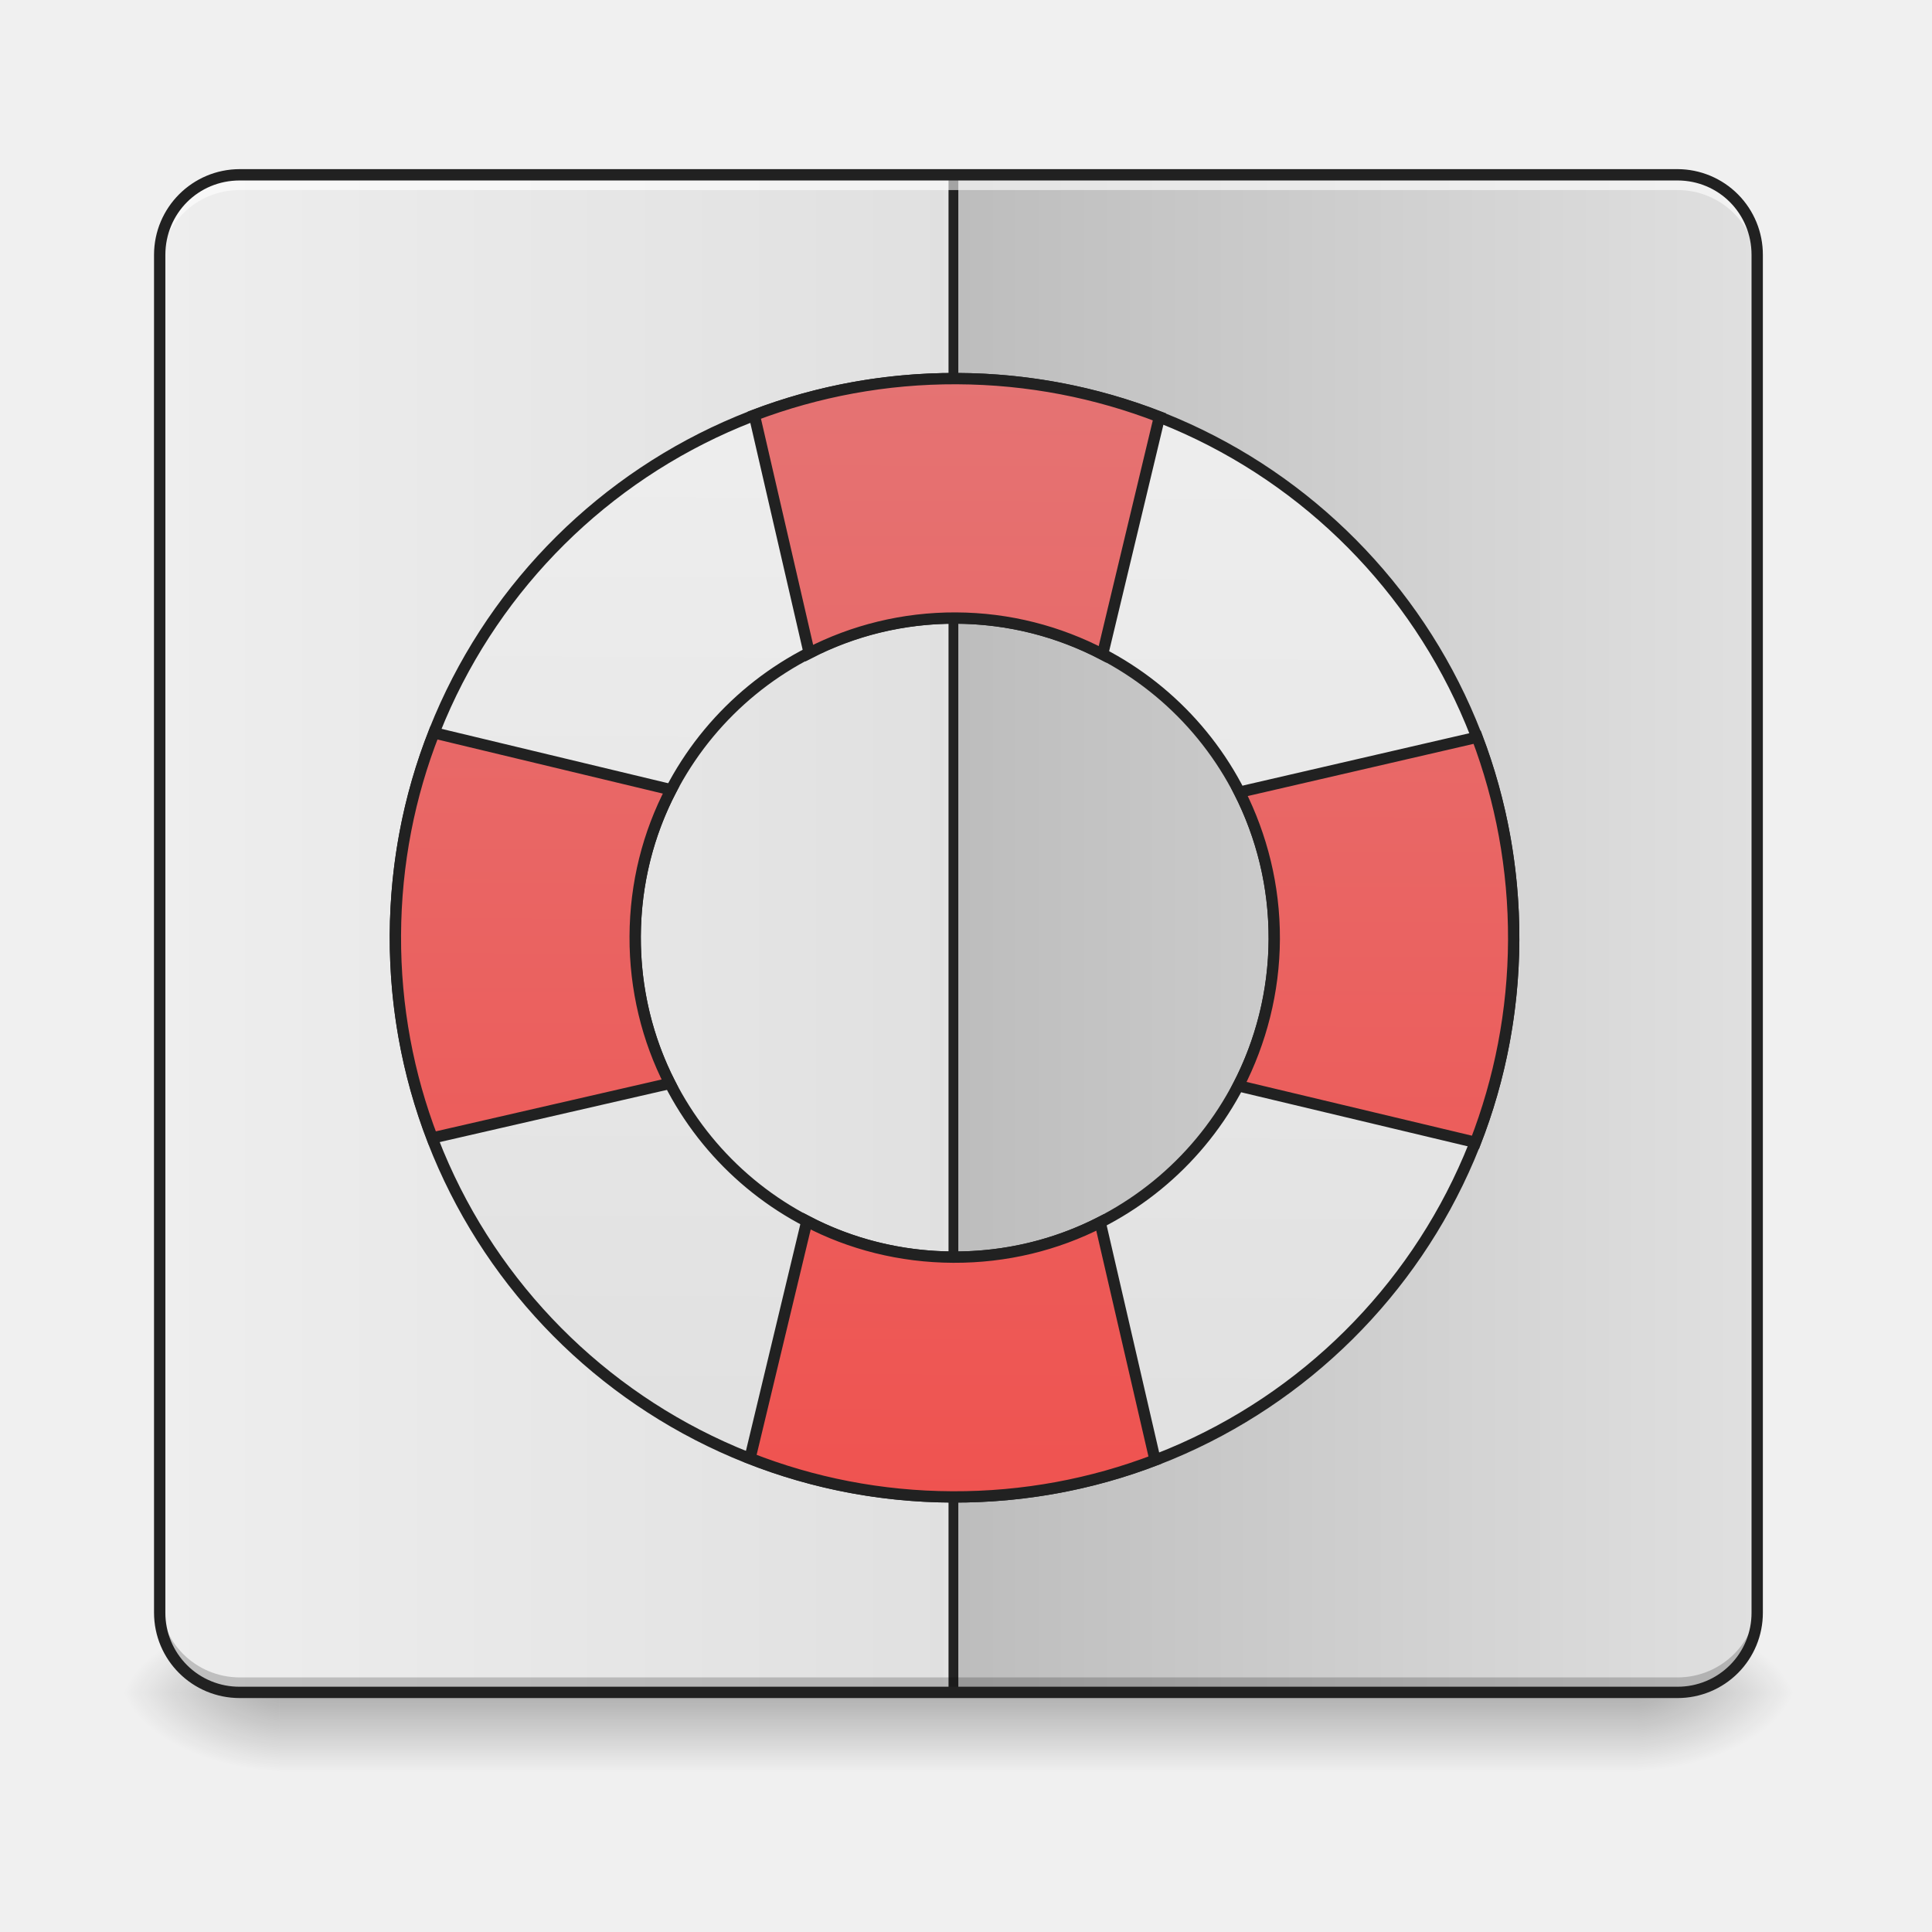
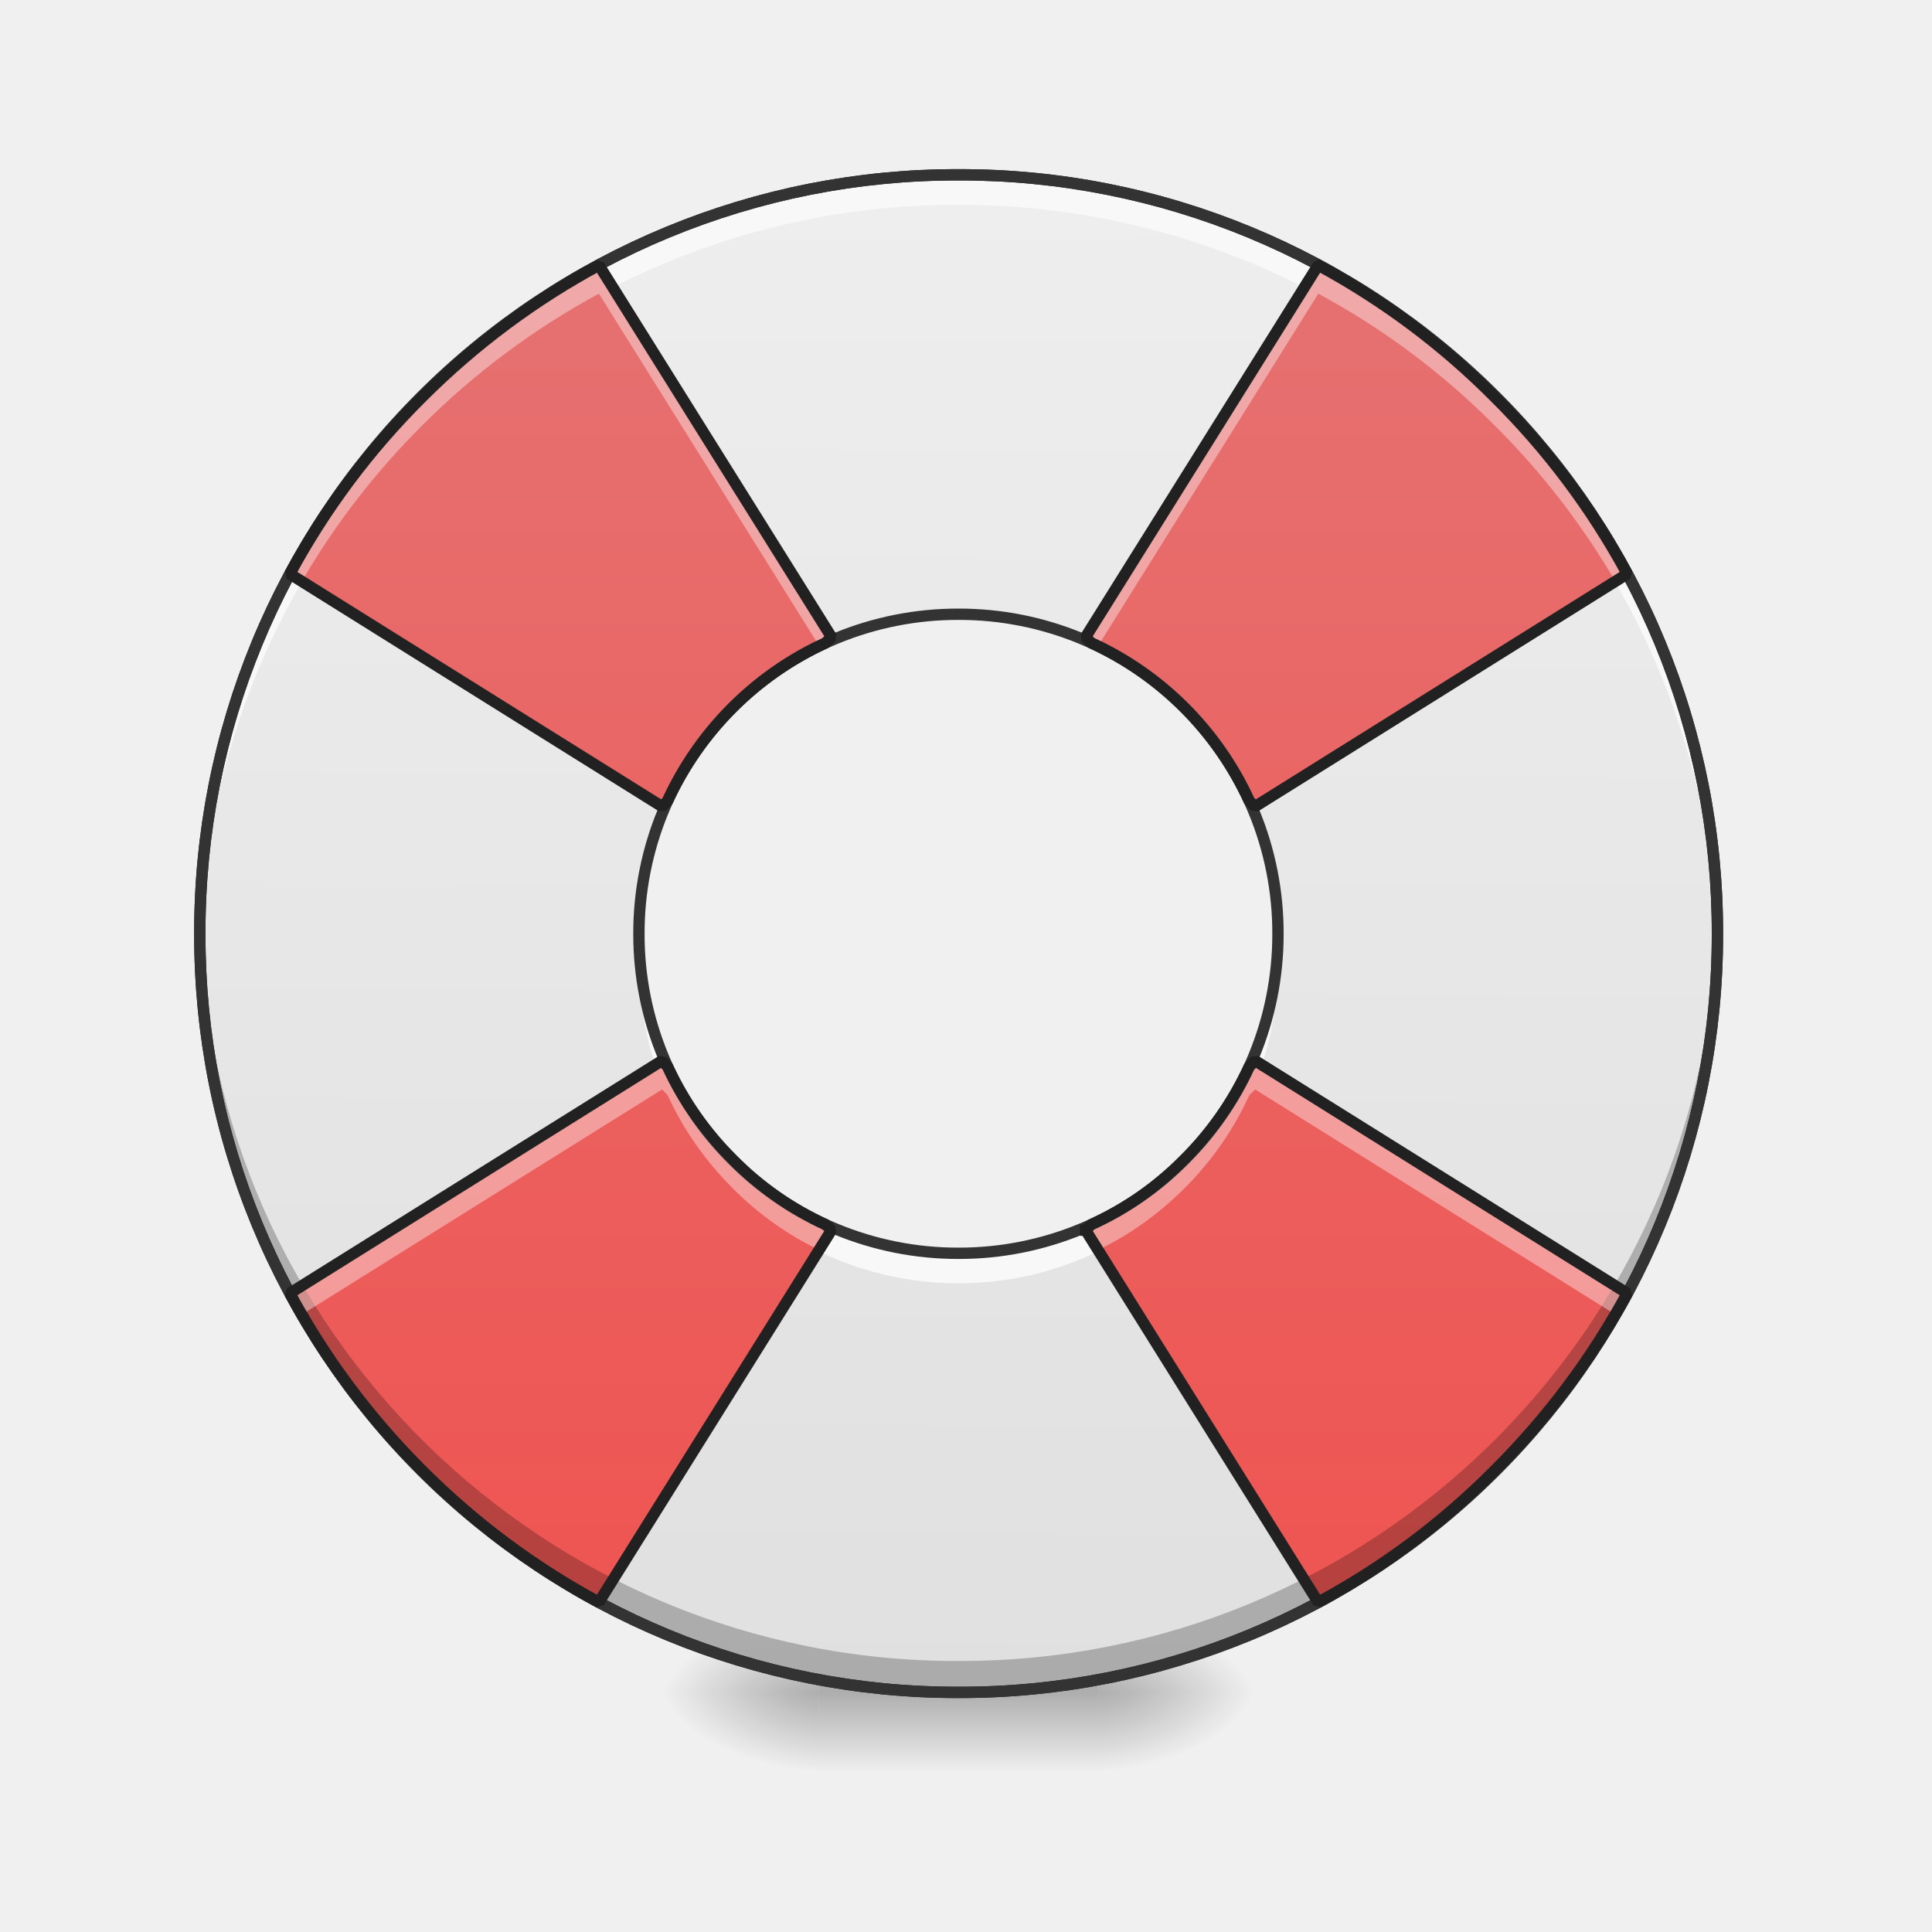
<svg xmlns="http://www.w3.org/2000/svg" width="22pt" height="22pt" viewBox="0 0 22 22">
  <defs>
-     <linearGradient id="a" gradientUnits="userSpaceOnUse" x1="254" y1="233.5" x2="254" y2="254.667" gradientTransform="matrix(.04297 0 0 .04297 -2.729 9.24)">
-       <stop offset="0" stop-opacity=".275" />
-       <stop offset="1" stop-opacity="0" />
-     </linearGradient>
-     <radialGradient id="b" gradientUnits="userSpaceOnUse" cx="450.909" cy="189.579" fx="450.909" fy="189.579" r="21.167" gradientTransform="matrix(0 -.05372 -.09669 0 36.75 43.722)">
+     <radialGradient id="a" gradientUnits="userSpaceOnUse" cx="450.909" cy="189.579" fx="450.909" fy="189.579" r="21.167" gradientTransform="matrix(0 -.05372 -.09669 0 30.61 43.722)">
      <stop offset="0" stop-opacity=".314" />
      <stop offset=".222" stop-opacity=".275" />
      <stop offset="1" stop-opacity="0" />
    </radialGradient>
-     <radialGradient id="c" gradientUnits="userSpaceOnUse" cx="450.909" cy="189.579" fx="450.909" fy="189.579" r="21.167" gradientTransform="matrix(0 .05372 .09669 0 -14.92 -5.175)">
+     <radialGradient id="b" gradientUnits="userSpaceOnUse" cx="450.909" cy="189.579" fx="450.909" fy="189.579" r="21.167" gradientTransform="matrix(0 .05372 .09669 0 -8.78 -5.175)">
      <stop offset="0" stop-opacity=".314" />
      <stop offset=".222" stop-opacity=".275" />
      <stop offset="1" stop-opacity="0" />
    </radialGradient>
-     <radialGradient id="d" gradientUnits="userSpaceOnUse" cx="450.909" cy="189.579" fx="450.909" fy="189.579" r="21.167" gradientTransform="matrix(0 -.05372 .09669 0 -14.92 43.722)">
+     <radialGradient id="c" gradientUnits="userSpaceOnUse" cx="450.909" cy="189.579" fx="450.909" fy="189.579" r="21.167" gradientTransform="matrix(0 -.05372 .09669 0 -8.78 43.722)">
      <stop offset="0" stop-opacity=".314" />
      <stop offset=".222" stop-opacity=".275" />
      <stop offset="1" stop-opacity="0" />
    </radialGradient>
-     <radialGradient id="e" gradientUnits="userSpaceOnUse" cx="450.909" cy="189.579" fx="450.909" fy="189.579" r="21.167" gradientTransform="matrix(0 .05372 -.09669 0 36.75 -5.175)">
+     <radialGradient id="d" gradientUnits="userSpaceOnUse" cx="450.909" cy="189.579" fx="450.909" fy="189.579" r="21.167" gradientTransform="matrix(0 .05372 -.09669 0 30.61 -5.175)">
      <stop offset="0" stop-opacity=".314" />
      <stop offset=".222" stop-opacity=".275" />
      <stop offset="1" stop-opacity="0" />
    </radialGradient>
-     <linearGradient id="f" gradientUnits="userSpaceOnUse" x1="42.333" y1="32.417" x2="254" y2="32.417" gradientTransform="matrix(.04297 0 0 .04297 0 9.24)">
-       <stop offset="0" stop-color="#eee" />
-       <stop offset="1" stop-color="#e0e0e0" />
+     <linearGradient id="e" gradientUnits="userSpaceOnUse" x1="255.323" y1="233.5" x2="255.323" y2="254.667" gradientTransform="matrix(.00919 0 0 .04297 8.57 9.24)">
+       <stop offset="0" stop-opacity=".275" />
+       <stop offset="1" stop-opacity="0" />
    </linearGradient>
-     <linearGradient id="g" gradientUnits="userSpaceOnUse" x1="465.667" y1="21.833" x2="254" y2="21.833" gradientTransform="matrix(.04297 0 0 .04297 0 9.24)">
+     <linearGradient id="f" gradientUnits="userSpaceOnUse" x1="960" y1="1695.118" x2="960" y2="175.118" gradientTransform="rotate(.24) scale(.01137)">
      <stop offset="0" stop-color="#e0e0e0" />
-       <stop offset="1" stop-color="#bdbdbd" />
+       <stop offset="1" stop-color="#eee" />
    </linearGradient>
-     <linearGradient id="h" gradientUnits="userSpaceOnUse" x1="960" y1="375.118" x2="960" y2="1495.118">
-       <stop offset="0" stop-color="#eee" />
-       <stop offset="1" stop-color="#e0e0e0" />
-     </linearGradient>
-     <linearGradient id="i" gradientUnits="userSpaceOnUse" x1="960" y1="1495.118" x2="960" y2="375.118">
+     <linearGradient id="g" gradientUnits="userSpaceOnUse" x1="422.598" y1="397.716" x2="1497.401" y2="1472.519" gradientTransform="scale(.01137 -.01137) rotate(45 3217.575 0)">
      <stop offset="0" stop-color="#ef5350" />
      <stop offset="1" stop-color="#e57373" />
    </linearGradient>
  </defs>
-   <path d="M3.184 19.273h15.464v.91H3.184zm0 0" fill="url(#a)" />
-   <path d="M18.648 19.273h1.817v-.91h-1.817zm0 0" fill="url(#b)" />
-   <path d="M3.184 19.273h-1.82v.91h1.82zm0 0" fill="url(#c)" />
-   <path d="M3.184 19.273h-1.82v-.91h1.82zm0 0" fill="url(#d)" />
-   <path d="M18.648 19.273h1.817v.91h-1.817zm0 0" fill="url(#e)" />
-   <path d="M2.73 1.992h16.372c.503 0 .91.406.91.91v15.461c0 .504-.407.91-.91.91H2.73a.909.909 0 0 1-.91-.91V2.903c0-.505.407-.91.91-.91zm0 0" fill="url(#f)" />
-   <path d="M10.973 1.992v17.281h-.114V1.993zm0 0" fill-opacity=".196" />
-   <path d="M10.86 1.992v17.281h-.114V1.993zm0 0" fill="#e6e6e6" fill-opacity=".588" />
-   <path d="M10.914 1.992v17.281h-.113V1.993zm0 0" fill="#212121" fill-opacity=".992" />
-   <path d="M10.914 1.992v17.281h8.188c.503 0 .91-.406.91-.91V2.903a.909.909 0 0 0-.91-.91zm0 0" fill="url(#g)" />
-   <path d="M2.73 19.277a.909.909 0 0 1-.91-.91v-.176c0 .504.407.91.91.91h16.372c.503 0 .91-.406.91-.91v.176c0 .504-.407.91-.91.91zm0 0" fill-opacity=".196" />
-   <path d="M959.908 375.168c-310.235 0-560.003 249.769-560.003 560.004s249.768 560.004 560.003 560.004c310.236 0 560.004-249.769 560.004-560.004s-249.768-560.004-560.004-560.004zm0 239.806c177.278 0 320.199 142.92 320.199 320.198 0 177.277-142.921 319.855-320.199 319.855-177.277 0-319.855-142.578-319.855-319.855 0-177.277 142.578-320.198 319.855-320.198zm0 0" transform="rotate(.24) scale(.01137)" fill="url(#h)" stroke-width="11.339" stroke-linecap="round" stroke="#212121" />
-   <path d="M959.908 375.168c-71.46 0-139.829 13.4-202.7 37.448l56 238.088c43.632-22.675 93.792-35.73 146.7-35.73 53.252 0 103.069 13.055 147.044 35.73l56-238.088c-62.87-24.049-131.24-37.448-203.044-37.448zm-522.212 356.96c-24.393 62.871-37.791 131.24-37.791 203.044 0 71.46 13.398 139.83 37.791 202.7l237.744-55.656c-22.675-43.976-35.387-94.136-35.387-147.044 0-53.252 12.712-103.068 35.387-147.044zm1044.768 0l-237.744 56c22.332 43.976 35.387 93.792 35.387 147.044 0 52.908-13.055 103.068-35.387 147.044l237.744 55.657c24.05-62.872 37.448-131.24 37.448-202.701 0-71.804-13.399-140.173-37.448-203.044zM813.208 1219.64l-56 237.744c62.871 24.393 131.24 37.792 202.7 37.792 71.805 0 140.173-13.399 203.045-37.792l-56-237.744c-43.976 22.675-93.793 35.387-147.045 35.387-52.908 0-103.068-12.712-146.7-35.387zm0 0" transform="rotate(.24) scale(.01137)" fill="url(#i)" stroke-width="11.339" stroke-linecap="round" stroke="#212121" />
-   <path d="M2.73 1.992a.909.909 0 0 0-.91.91v.172c0-.504.407-.91.91-.91h16.372c.503 0 .91.406.91.91v-.172a.909.909 0 0 0-.91-.91zm0 0" fill="#fff" fill-opacity=".588" />
-   <path d="M2.73 1.926a.977.977 0 0 0-.976.976v15.461c0 .54.437.973.976.973h16.372a.97.97 0 0 0 .972-.973V2.903a.974.974 0 0 0-.972-.977zm0 .129h16.372c.468 0 .843.375.843.847v15.461a.84.84 0 0 1-.843.844H2.73a.841.841 0 0 1-.847-.844V2.903c0-.473.375-.848.847-.848zm0 0" fill="#212121" />
+   <path d="M12.508 19.273h1.816v-.91h-1.816zm0 0" fill="url(#a)" />
+   <path d="M9.324 19.273h-1.82v.91h1.82zm0 0" fill="url(#b)" />
+   <path d="M9.324 19.273h-1.82v-.91h1.82zm0 0" fill="url(#c)" />
+   <path d="M12.508 19.273h1.816v.91h-1.816zm0 0" fill="url(#d)" />
+   <path d="M9.324 19.047h3.184v1.137H9.324zm0 0" fill="url(#e)" />
+   <path d="M10.914 1.992a8.621 8.621 0 0 0-8.64 8.64 8.624 8.624 0 0 0 8.64 8.641c4.79 0 8.64-3.855 8.64-8.64 0-4.79-3.85-8.64-8.64-8.64zm0 5a3.634 3.634 0 0 1 3.64 3.64 3.631 3.631 0 0 1-3.64 3.638 3.628 3.628 0 0 1-3.637-3.637 3.631 3.631 0 0 1 3.637-3.64zm0 0" fill="url(#f)" />
+   <path d="M10.914 1.992a8.621 8.621 0 0 0-8.637 8.813 8.619 8.619 0 0 1 8.637-8.473c4.73 0 8.55 3.762 8.64 8.473v-.172c0-4.79-3.85-8.64-8.64-8.64zm-3.633 8.813c-.004.054-.004.113-.004.168a3.631 3.631 0 0 0 3.637 3.64 3.634 3.634 0 0 0 3.64-3.64l-.003-.168a3.63 3.63 0 0 1-3.637 3.465 3.63 3.63 0 0 1-3.633-3.465zm0 0" fill="#f8f8f8" />
+   <path d="M4.805 4.523A8.588 8.588 0 0 0 3.3 6.535l4.238 2.649.063-.063a3.68 3.68 0 0 1 1.8-1.8l.067-.067L6.82 3.02c-.722.39-1.402.89-2.015 1.503zM3.3 14.727c.39.722.89 1.402 1.504 2.015a8.689 8.689 0 0 0 2.015 1.504l2.649-4.238-.067-.063a3.59 3.59 0 0 1-1.058-.742 3.663 3.663 0 0 1-.742-1.058l-.063-.067zM15.01 3.02l-2.648 4.234.063.066a3.666 3.666 0 0 1 1.8 1.8l.067.064 4.238-2.649a8.605 8.605 0 0 0-1.508-2.012 8.588 8.588 0 0 0-2.011-1.503zm-2.648 10.988l2.649 4.238a8.588 8.588 0 0 0 2.011-1.504 8.707 8.707 0 0 0 1.508-2.015l-4.238-2.649-.066.067a3.649 3.649 0 0 1-.739 1.058c-.316.32-.675.567-1.062.742zm0 0" fill="url(#g)" />
+   <path d="M10.914 1.926a8.686 8.686 0 0 0-8.703 8.707 8.686 8.686 0 0 0 8.703 8.703 8.686 8.686 0 0 0 8.707-8.703 8.687 8.687 0 0 0-8.707-8.707zm0 .129a8.557 8.557 0 0 1 8.578 8.578 8.556 8.556 0 0 1-8.578 8.574 8.556 8.556 0 0 1-8.574-8.574 8.556 8.556 0 0 1 8.574-8.578zm0 0" fill="#212121" />
+   <path d="M2.277 10.453c-.004.059-.004.121-.004.18a8.624 8.624 0 0 0 8.641 8.64c4.79 0 8.64-3.855 8.64-8.64v-.18a8.622 8.622 0 0 1-8.64 8.461 8.619 8.619 0 0 1-8.637-8.46zm0 0" fill-opacity=".235" />
+   <path d="M10.914 1.926a8.686 8.686 0 0 0-8.703 8.707 8.686 8.686 0 0 0 8.703 8.703 8.686 8.686 0 0 0 8.707-8.703 8.687 8.687 0 0 0-8.707-8.707zm0 .129a8.557 8.557 0 0 1 8.578 8.578 8.554 8.554 0 0 1-8.578 8.574 8.553 8.553 0 0 1-8.574-8.574 8.556 8.556 0 0 1 8.574-8.578zm0 4.875a3.696 3.696 0 0 0-3.703 3.703 3.696 3.696 0 0 0 3.703 3.703 3.696 3.696 0 0 0 3.703-3.703 3.696 3.696 0 0 0-3.703-3.703zm0 .129a3.566 3.566 0 0 1 3.574 3.574 3.566 3.566 0 0 1-3.574 3.574 3.566 3.566 0 0 1-3.574-3.574 3.566 3.566 0 0 1 3.574-3.574zm0 0" fill="#333" />
+   <path d="M6.82 3.02c-.722.39-1.402.89-2.015 1.503A8.588 8.588 0 0 0 3.3 6.535l.136.086a8.648 8.648 0 0 1 1.368-1.773A8.689 8.689 0 0 1 6.82 3.344l2.508 4.011.074-.035.067-.066zm8.192 0l-2.649 4.234.063.066c.027.012.05.024.078.035l2.508-4.011c.722.39 1.402.89 2.011 1.504.547.543 1 1.14 1.372 1.773l.136-.086a8.605 8.605 0 0 0-1.508-2.012 8.588 8.588 0 0 0-2.011-1.503zm-7.473 9.058l-4.238 2.649c.043.082.09.164.136.242l4.102-2.563.063.063c.175.386.425.746.742 1.062.293.297.629.531.984.703l.14-.226-.066-.063a3.59 3.59 0 0 1-1.058-.742 3.663 3.663 0 0 1-.742-1.058zm6.754 0l-.066.067a3.649 3.649 0 0 1-.739 1.058c-.316.32-.675.567-1.062.742l-.063.063.14.226c.356-.171.688-.406.985-.703.317-.316.563-.676.739-1.062l.066-.063 4.102 2.563c.046-.078.09-.16.136-.242zm0 0" fill="#fff" fill-opacity=".392" />
+   <path d="M4.805 4.523A8.588 8.588 0 0 0 3.3 6.535l4.238 2.649.063-.063a3.68 3.68 0 0 1 1.8-1.8l.067-.067L6.82 3.02c-.722.39-1.402.89-2.015 1.503zM3.3 14.727c.39.722.89 1.402 1.504 2.015a8.689 8.689 0 0 0 2.015 1.504l2.649-4.238-.067-.063a3.59 3.59 0 0 1-1.058-.742 3.663 3.663 0 0 1-.742-1.058l-.063-.067zM15.01 3.02l-2.648 4.234.063.066a3.666 3.666 0 0 1 1.8 1.8l.067.064 4.238-2.649a8.605 8.605 0 0 0-1.508-2.012 8.588 8.588 0 0 0-2.011-1.503zm-2.648 10.988l2.649 4.238a8.588 8.588 0 0 0 2.011-1.504 8.707 8.707 0 0 0 1.508-2.015l-4.238-2.649-.066.067a3.649 3.649 0 0 1-.739 1.058c-.316.32-.675.567-1.062.742zm0 0" fill="none" stroke-width=".129" stroke-linecap="square" stroke-linejoin="bevel" stroke="#212121" />
</svg>
